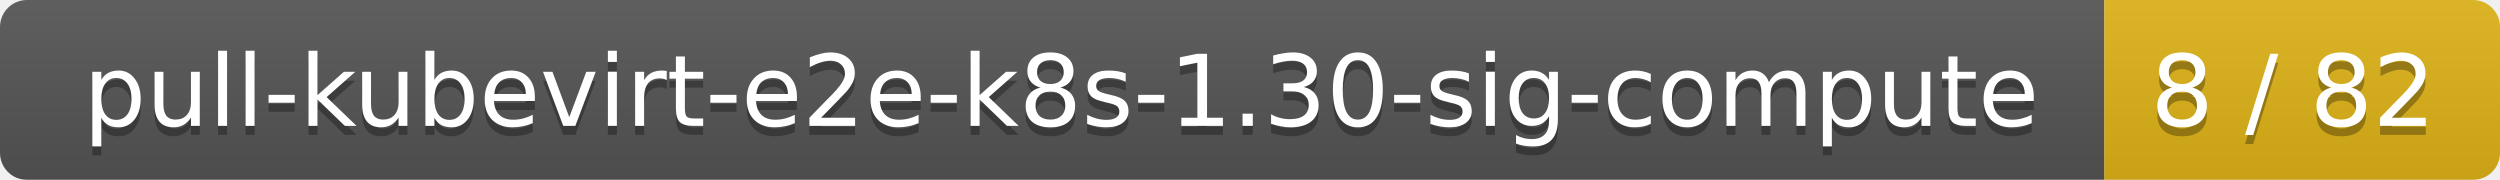
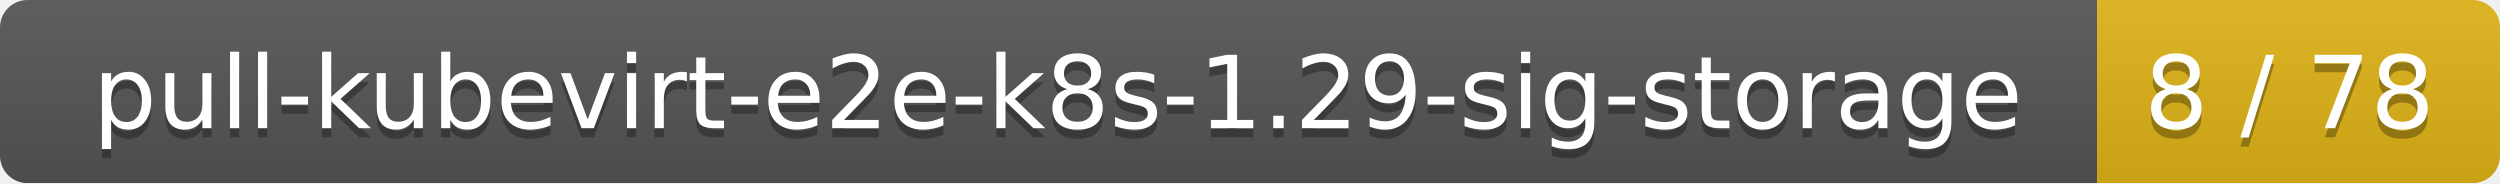
- <svg xmlns="http://www.w3.org/2000/svg" width="278" height="20">
+ <svg xmlns="http://www.w3.org/2000/svg" width="273" height="20">
  <linearGradient id="smooth" x2="0" y2="100%">
    <stop offset="0" stop-color="#bbb" stop-opacity=".1" />
    <stop offset="1" stop-opacity=".1" />
  </linearGradient>
  <mask id="round">
-     <rect width="278" height="20" rx="3" fill="#fff" />
+     <rect width="273" height="20" rx="3" fill="#fff" />
  </mask>
  <g mask="url(#round)">
-     <rect width="234" height="20" fill="#555" />
-     <rect x="234" width="44" height="20" fill="#dfb317" />
-     <rect width="278" height="20" fill="url(#smooth)" />
+     <rect width="229" height="20" fill="#555" />
+     <rect x="229" width="44" height="20" fill="#dfb317" />
+     <rect width="273" height="20" fill="url(#smooth)" />
  </g>
  <g fill="#fff" text-anchor="middle" font-family="DejaVu Sans,Verdana,Geneva,sans-serif" font-size="11">
-     <text x="118" y="15" fill="#010101" fill-opacity=".3">pull-kubevirt-e2e-k8s-1.30-sig-compute</text>
-     <text x="118" y="14">pull-kubevirt-e2e-k8s-1.30-sig-compute</text>
-     <text x="255" y="15" fill="#010101" fill-opacity=".3">8 / 82</text>
-     <text x="255" y="14">8 / 82</text>
+     <text x="115.5" y="15" fill="#010101" fill-opacity=".3">pull-kubevirt-e2e-k8s-1.29-sig-storage</text>
+     <text x="115.5" y="14">pull-kubevirt-e2e-k8s-1.29-sig-storage</text>
+     <text x="250" y="15" fill="#010101" fill-opacity=".3">8 / 78</text>
+     <text x="250" y="14">8 / 78</text>
  </g>
</svg>
